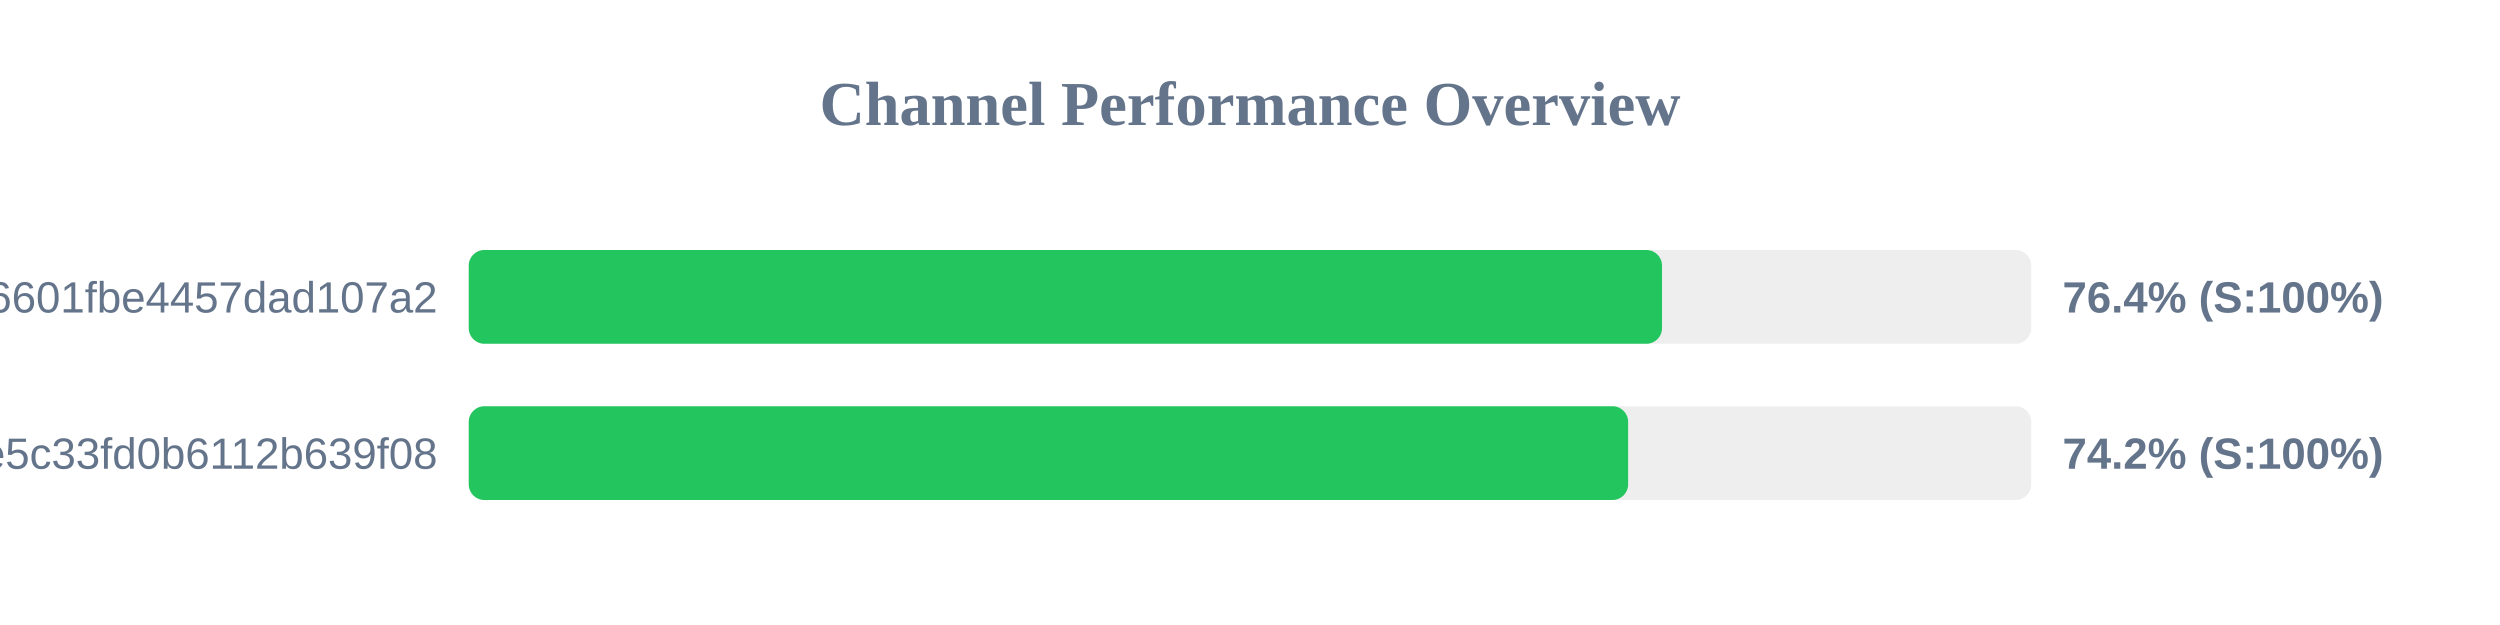
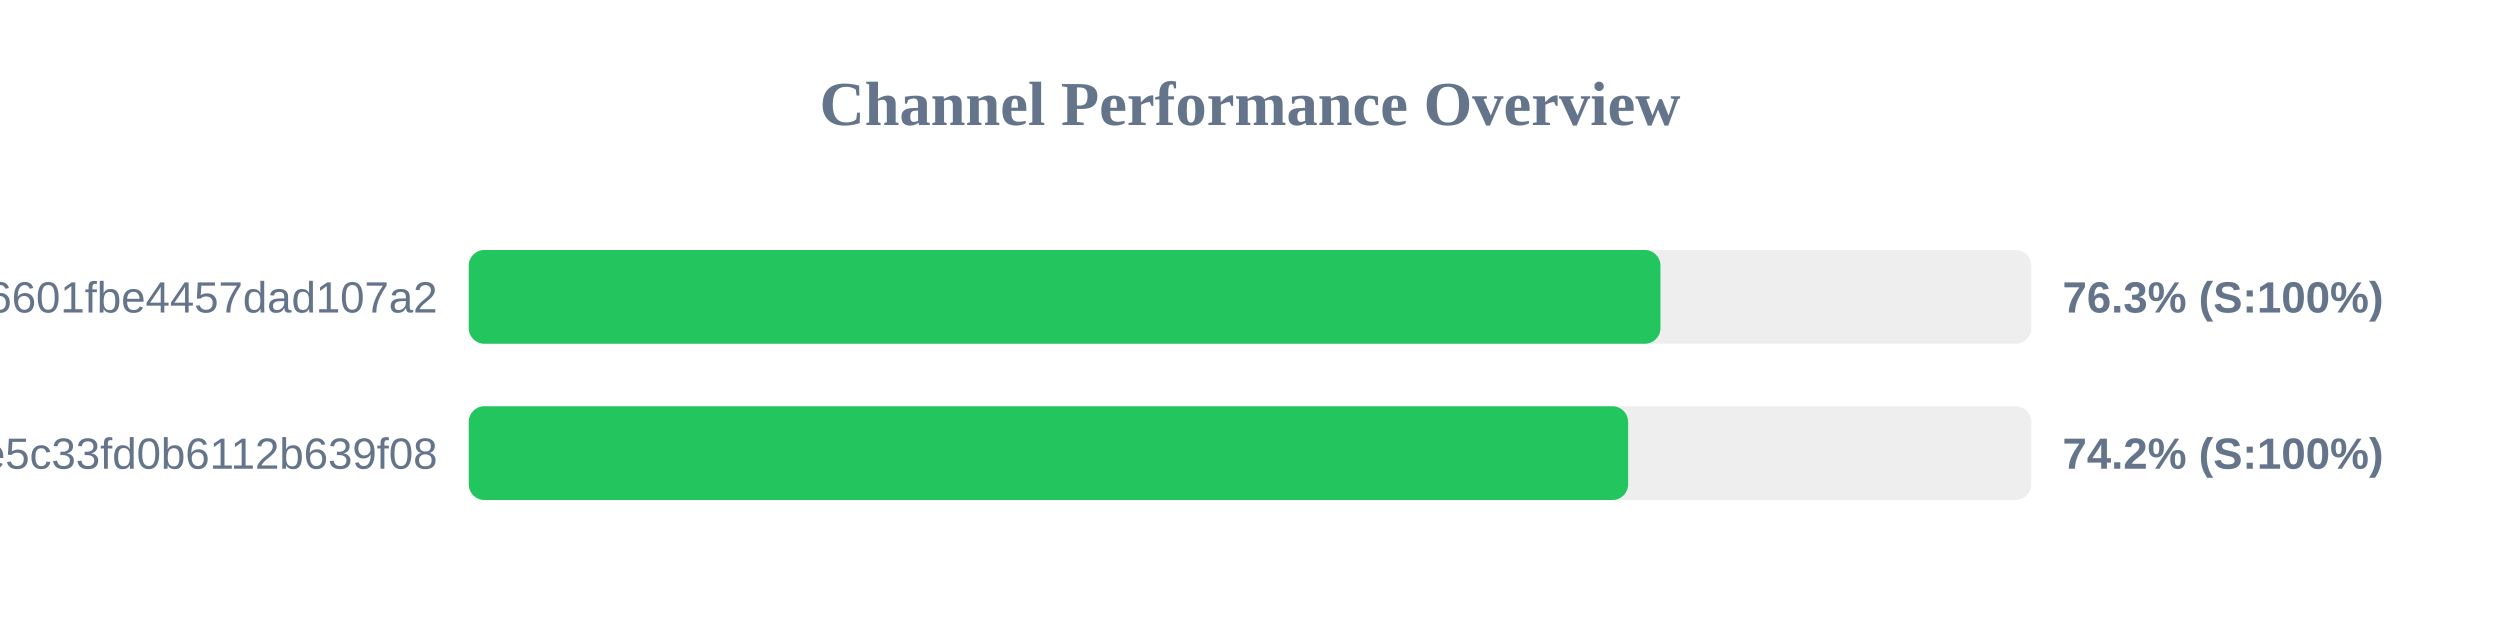
<svg xmlns="http://www.w3.org/2000/svg" width="800" height="200" version="1.1">
  <style>
        .row { font: 14px Arial; fill: #64748b; }
        .score { font: bold 14px Arial; fill: #64748b; }
    </style>
  <text x="400" y="40" text-anchor="middle" font-size="20px" font-weight="bold" fill="#64748b">Channel Performance Overview</text>
  <rect x="150" y="80" width="500" height="30" fill="#eee" rx="5" />
-   <rect x="150" y="80" width="381.85" height="30" fill="#22c55e" rx="5" />
+   <rect x="150" y="80" width="381.35" height="30" fill="#22c55e" rx="5" />
  <text x="140" y="100" text-anchor="end" class="row">6ca22ad3b96aa6601fbe4457dad107a2</text>
-   <text x="660" y="100" text-anchor="start" class="score">76.4% (S:100%)</text>
+   <text x="660" y="100" text-anchor="start" class="score">76.3% (S:100%)</text>
  <rect x="150" y="130" width="500" height="30" fill="#eee" rx="5" />
  <rect x="150" y="130" width="371.0" height="30" fill="#22c55e" rx="5" />
  <text x="140" y="150" text-anchor="end" class="row">56c52d37015ce5c33fd0b6112b639f08</text>
  <text x="660" y="150" text-anchor="start" class="score">74.2% (S:100%)</text>
</svg>
